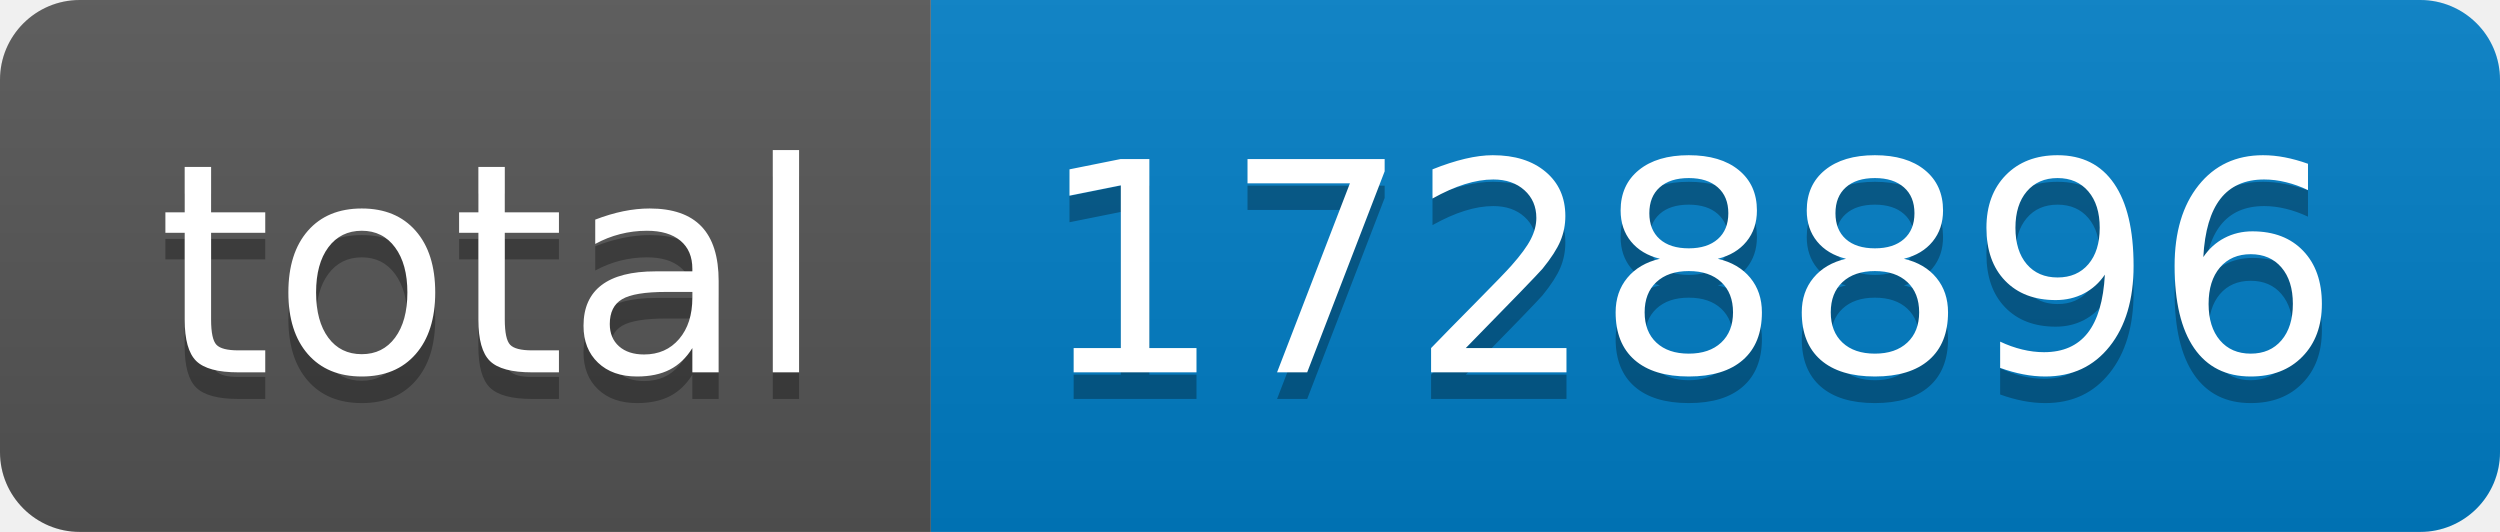
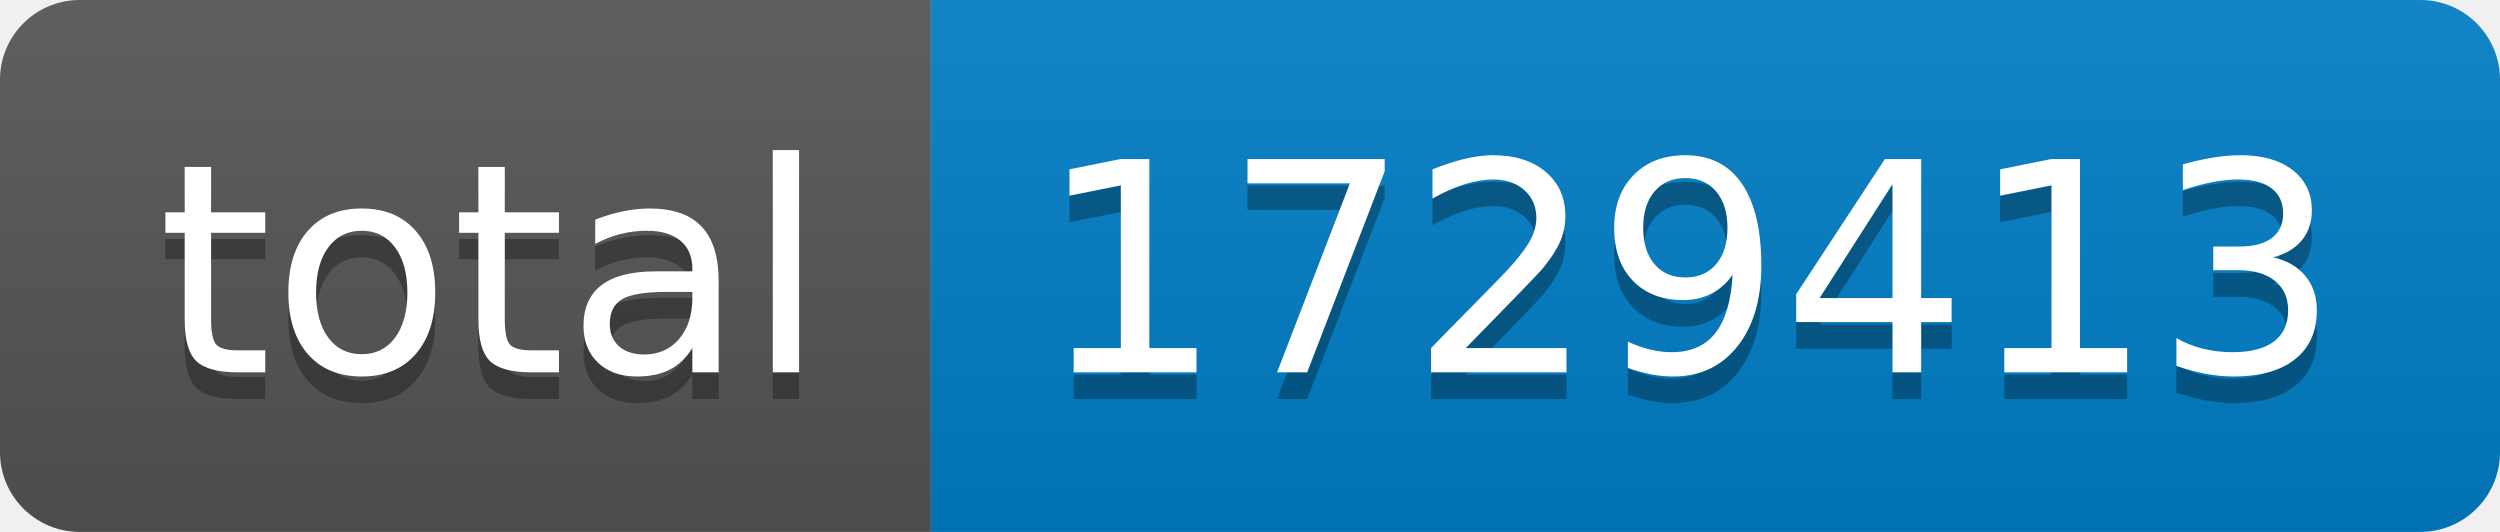
- <svg xmlns="http://www.w3.org/2000/svg" width="94" height="20" role="img" aria-label="total: 1728896">
+ <svg xmlns="http://www.w3.org/2000/svg" width="94" height="20" role="img" aria-label="total: 1729413">
  <linearGradient id="s" x2="0" y2="100%">
    <stop offset="0" stop-color="#bbb" stop-opacity=".1" />
    <stop offset="1" stop-opacity=".1" />
  </linearGradient>
  <clipPath id="r">
    <rect width="94" height="20" rx="3" fill="#fff" />
  </clipPath>
  <g clip-path="url(#r)">
    <rect width="35" height="20" fill="#555" />
    <rect x="35" width="59" height="20" fill="#007ec6" />
    <rect width="94" height="20" fill="url(#s)" />
  </g>
  <g fill="#fff" text-anchor="middle" font-family="Verdana,Geneva,DejaVu Sans,sans-serif" text-rendering="geometricPrecision" font-size="110">
    <text aria-hidden="true" x="185" y="150" fill="#010101" fill-opacity=".3" transform="scale(.1)" textLength="250">total</text>
    <text x="185" y="140" transform="scale(.1)" fill="#fff" textLength="250">total</text>
-     <text aria-hidden="true" x="635" y="150" fill="#010101" fill-opacity=".3" transform="scale(.1)" textLength="490">1728896</text>
-     <text x="635" y="140" transform="scale(.1)" fill="#fff" textLength="490">1728896</text>
+     <text aria-hidden="true" x="635" y="150" fill="#010101" fill-opacity=".3" transform="scale(.1)" textLength="490">1729413</text>
+     <text x="635" y="140" transform="scale(.1)" fill="#fff" textLength="490">1729413</text>
  </g>
</svg>
